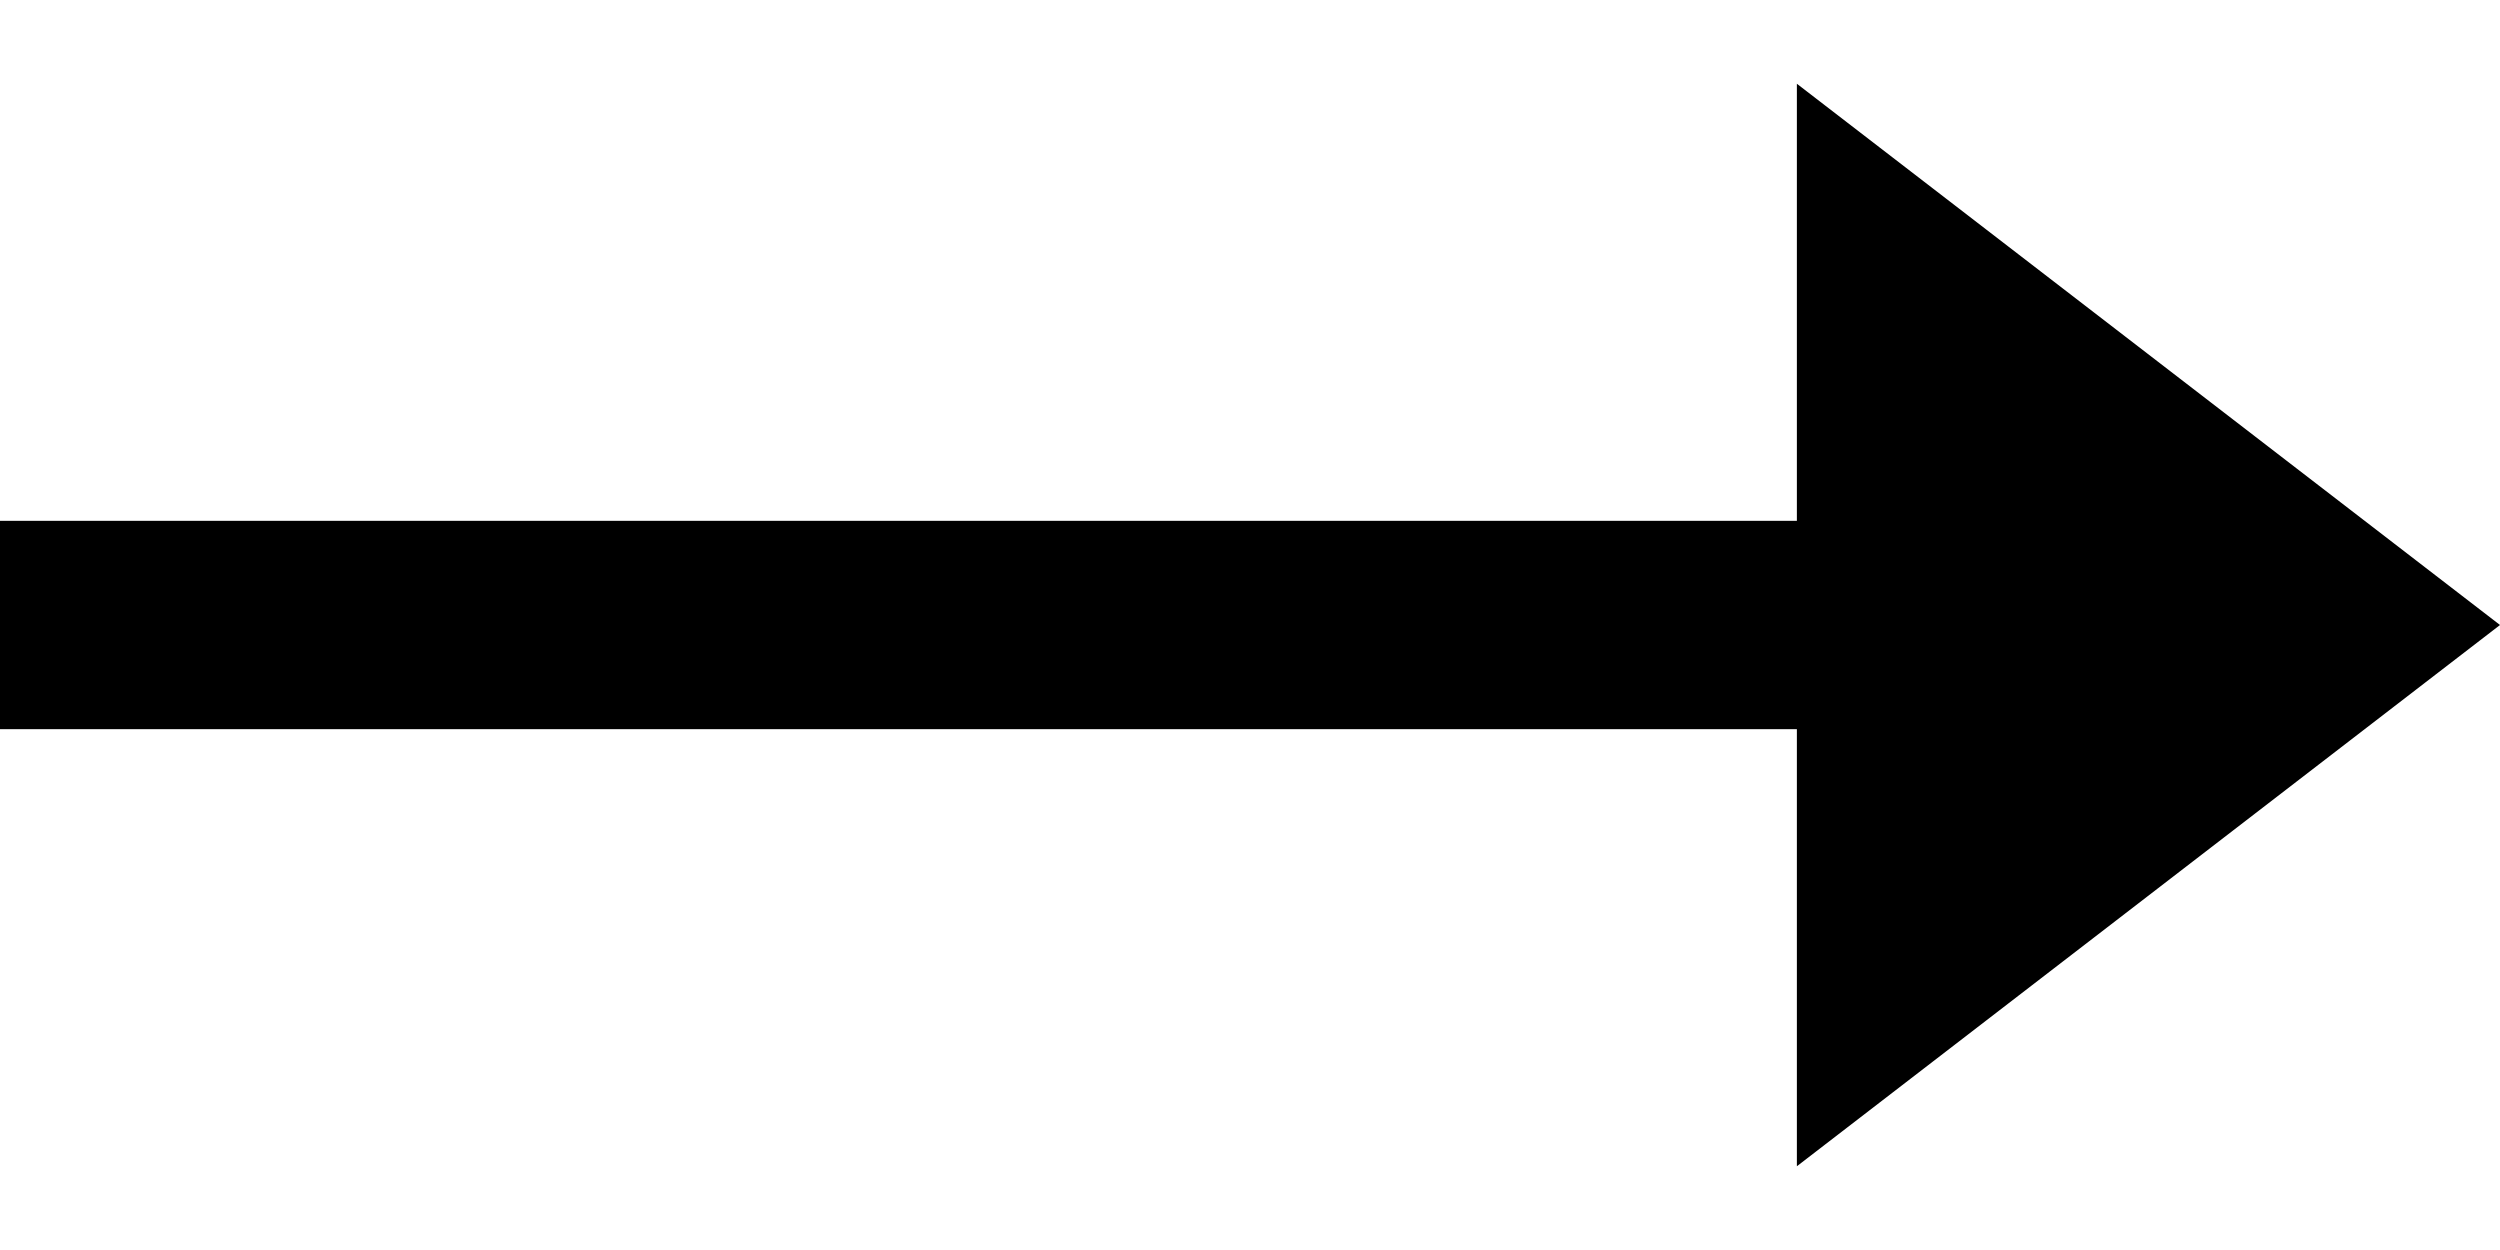
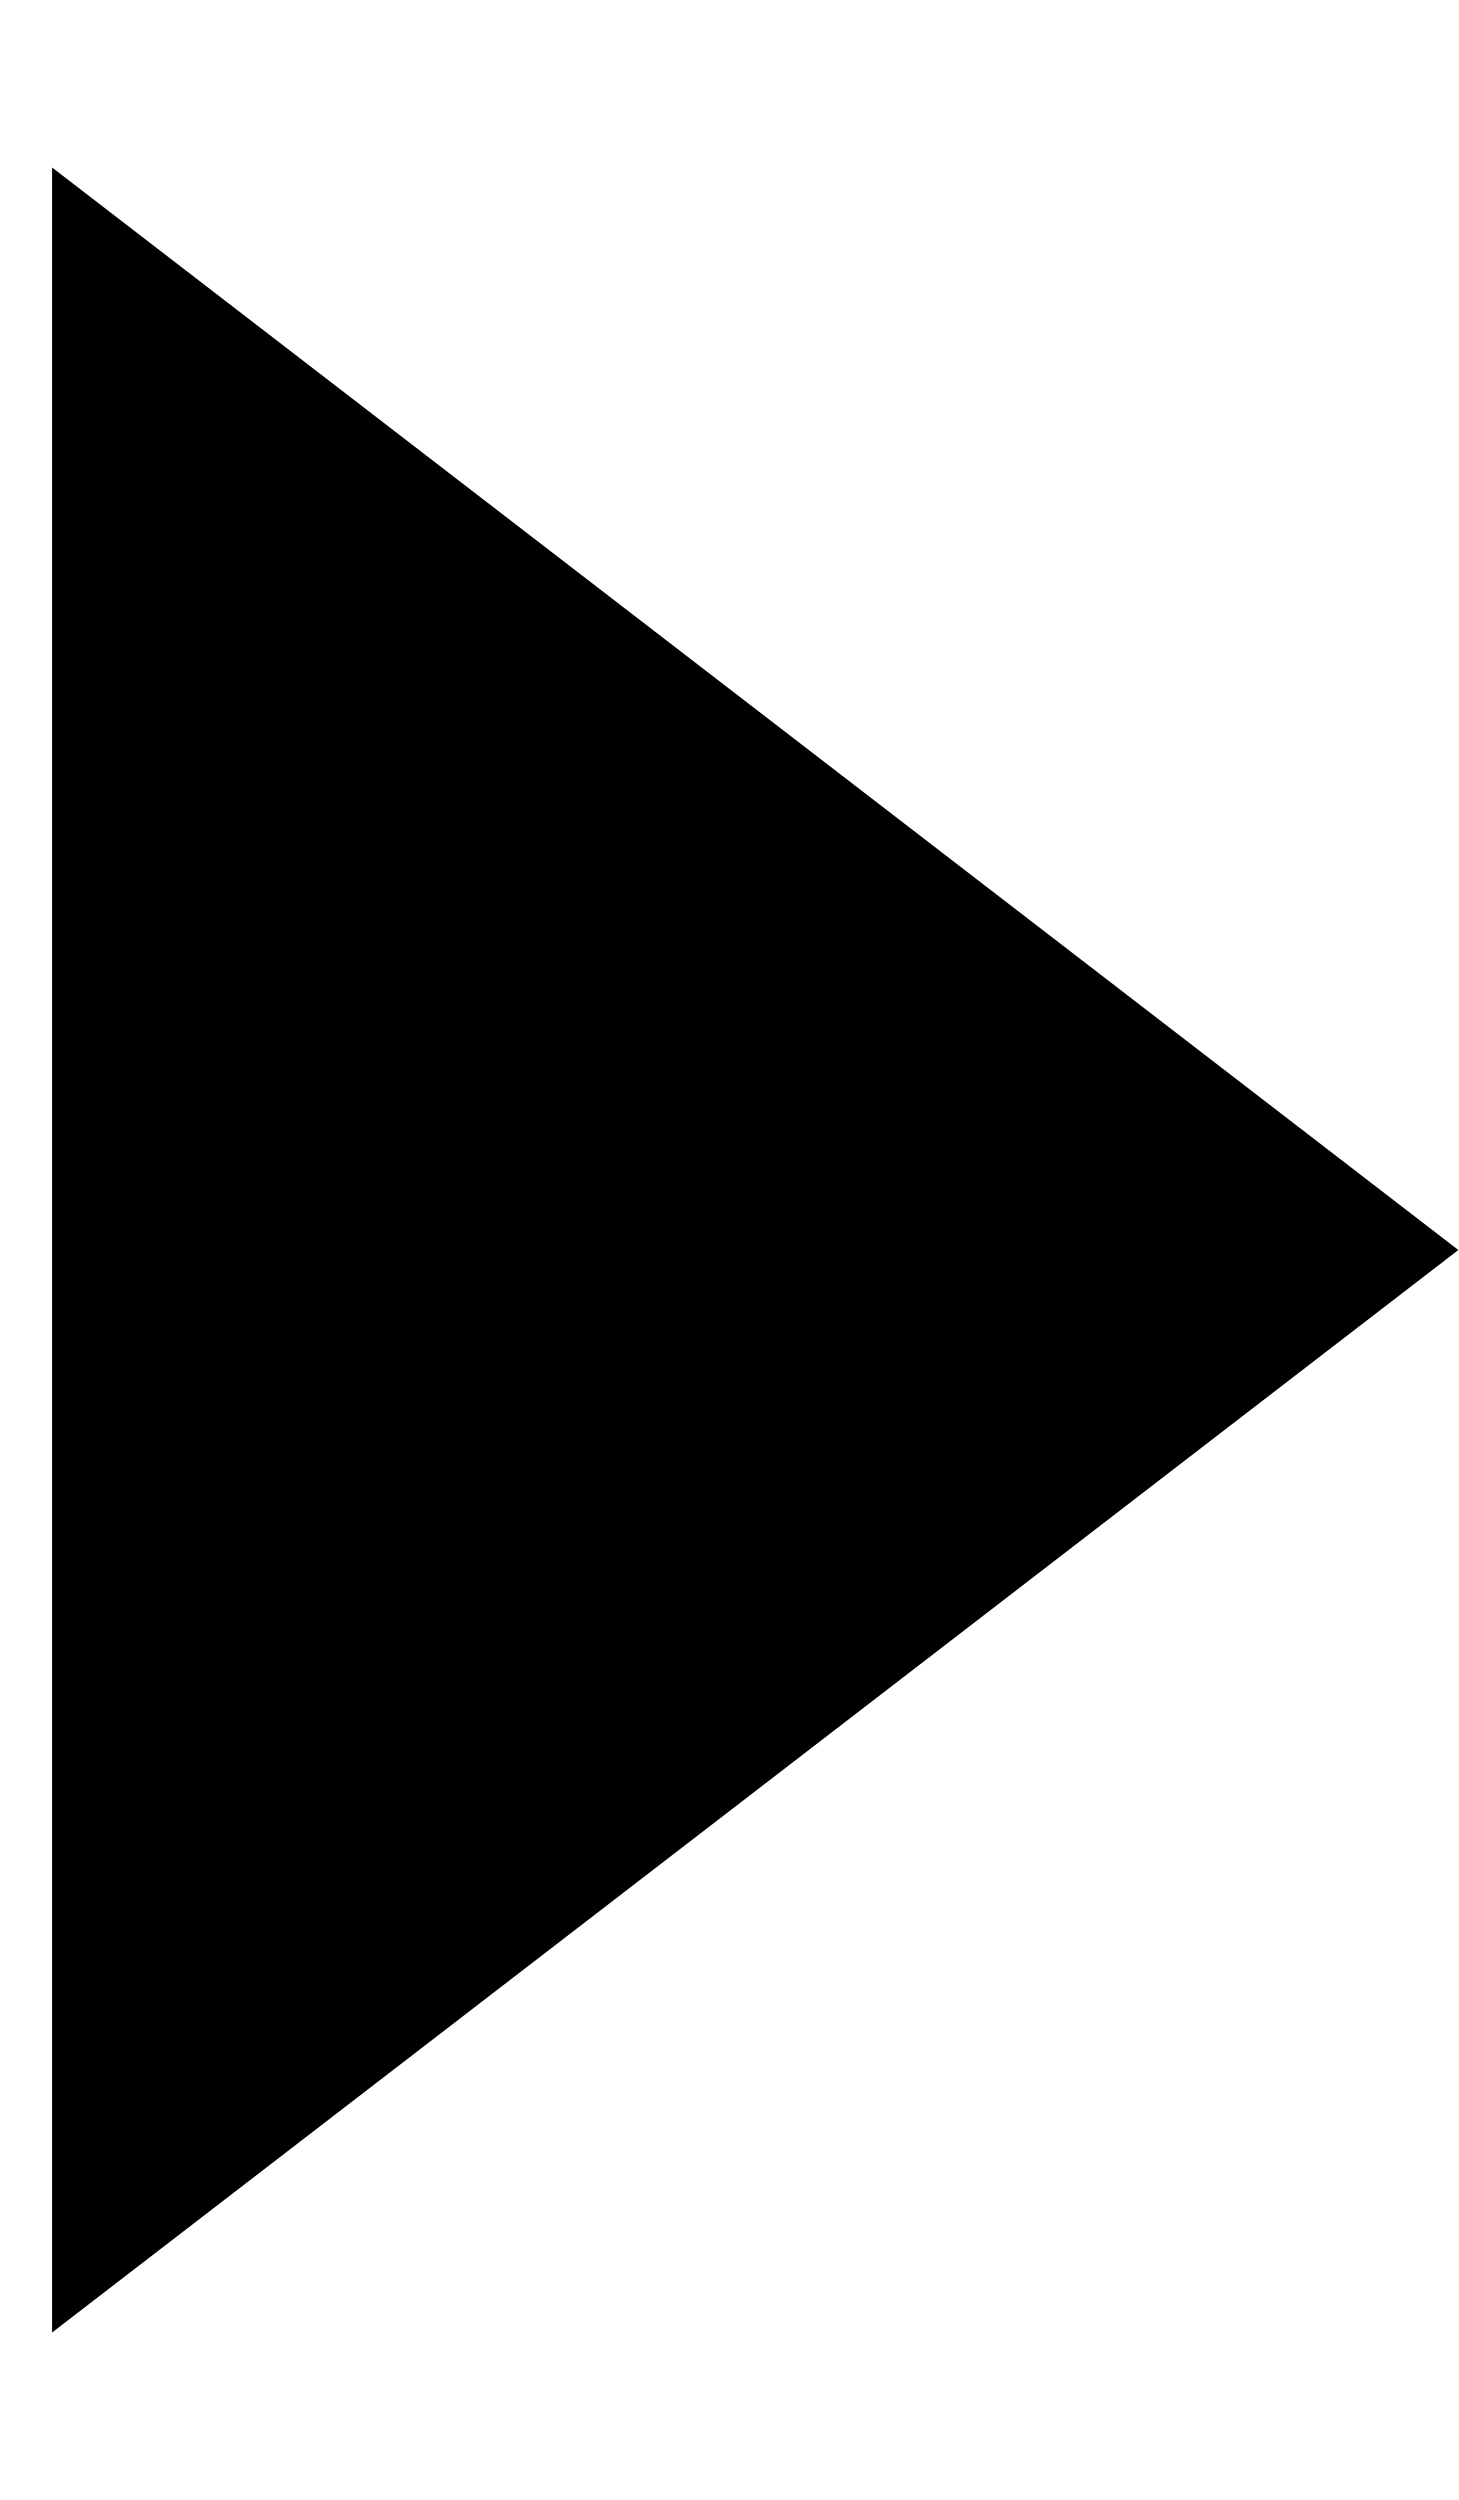
- <svg xmlns="http://www.w3.org/2000/svg" width="24" height="12" viewBox="0 0 24 12" fill="none">
-   <line y1="6" x2="18" y2="6" stroke="black" stroke-width="2" />
-   <path d="M24 6L17.25 11.196L17.25 0.804L24 6Z" fill="black" />
+ <svg xmlns="http://www.w3.org/2000/svg" width="7" height="12" viewBox="0 0 7 12" fill="none">
+   <path d="M7 6L0.25 11.196L0.25 0.804L7 6Z" fill="black" />
</svg>
